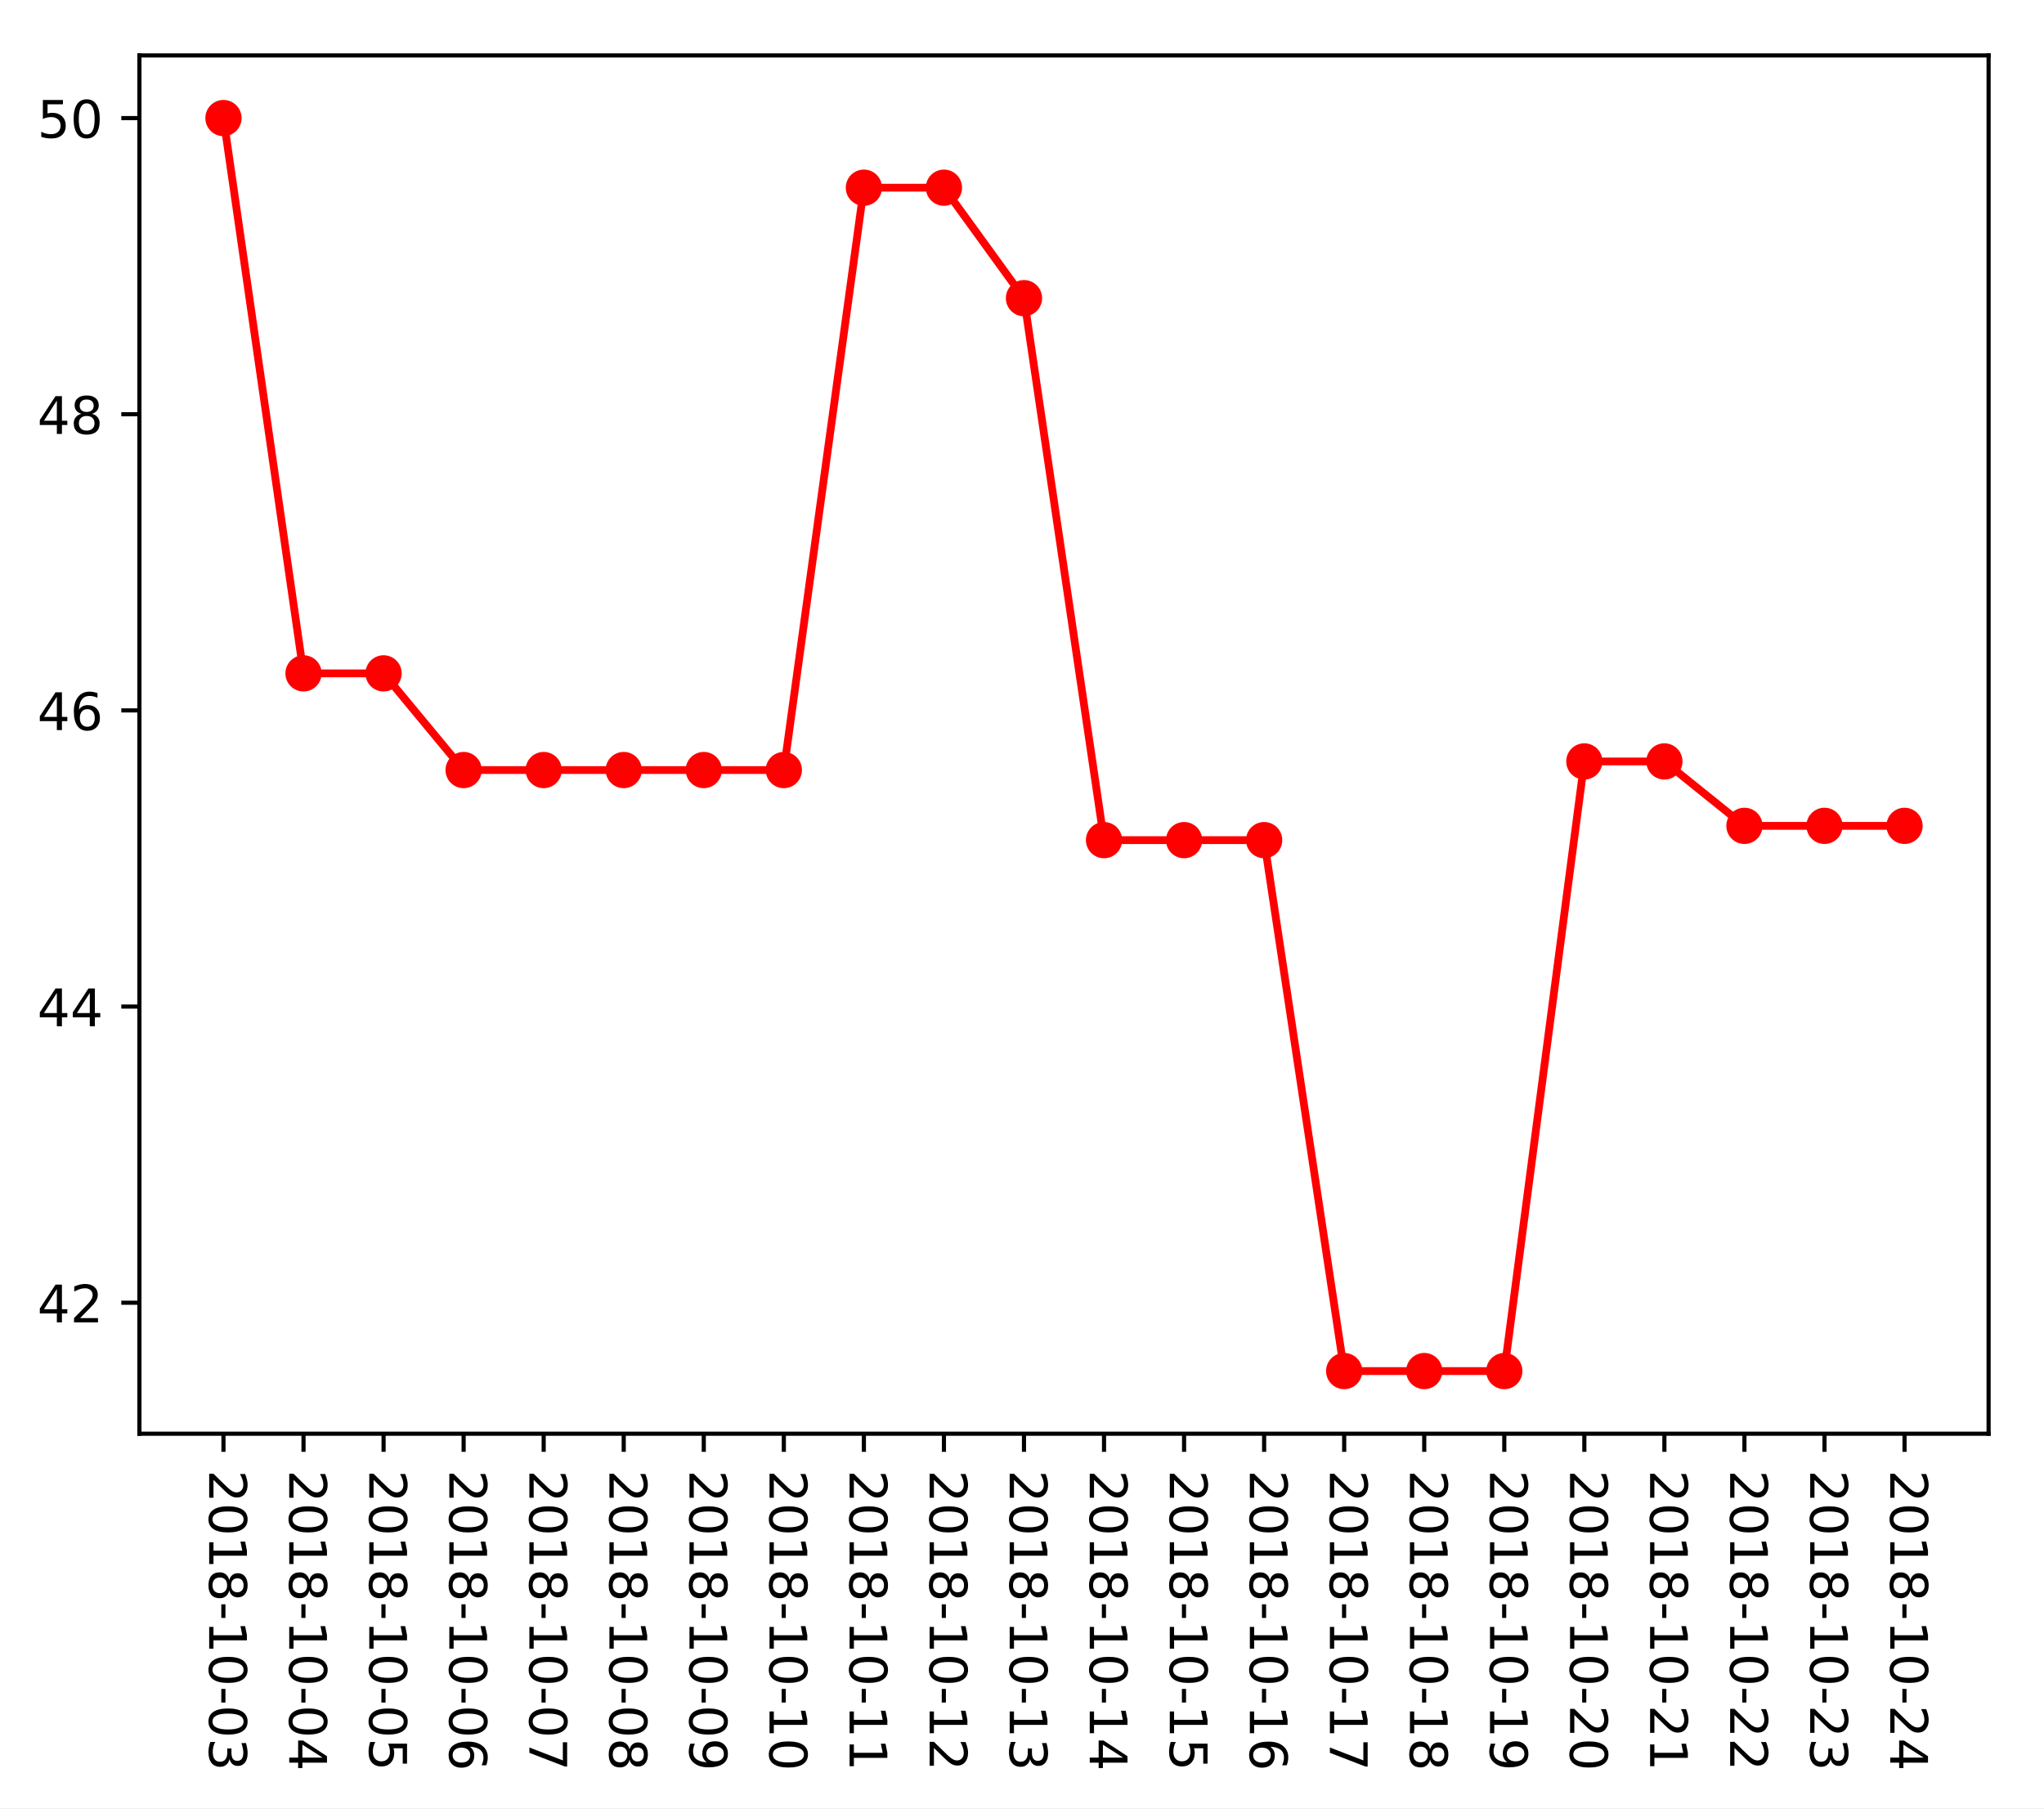
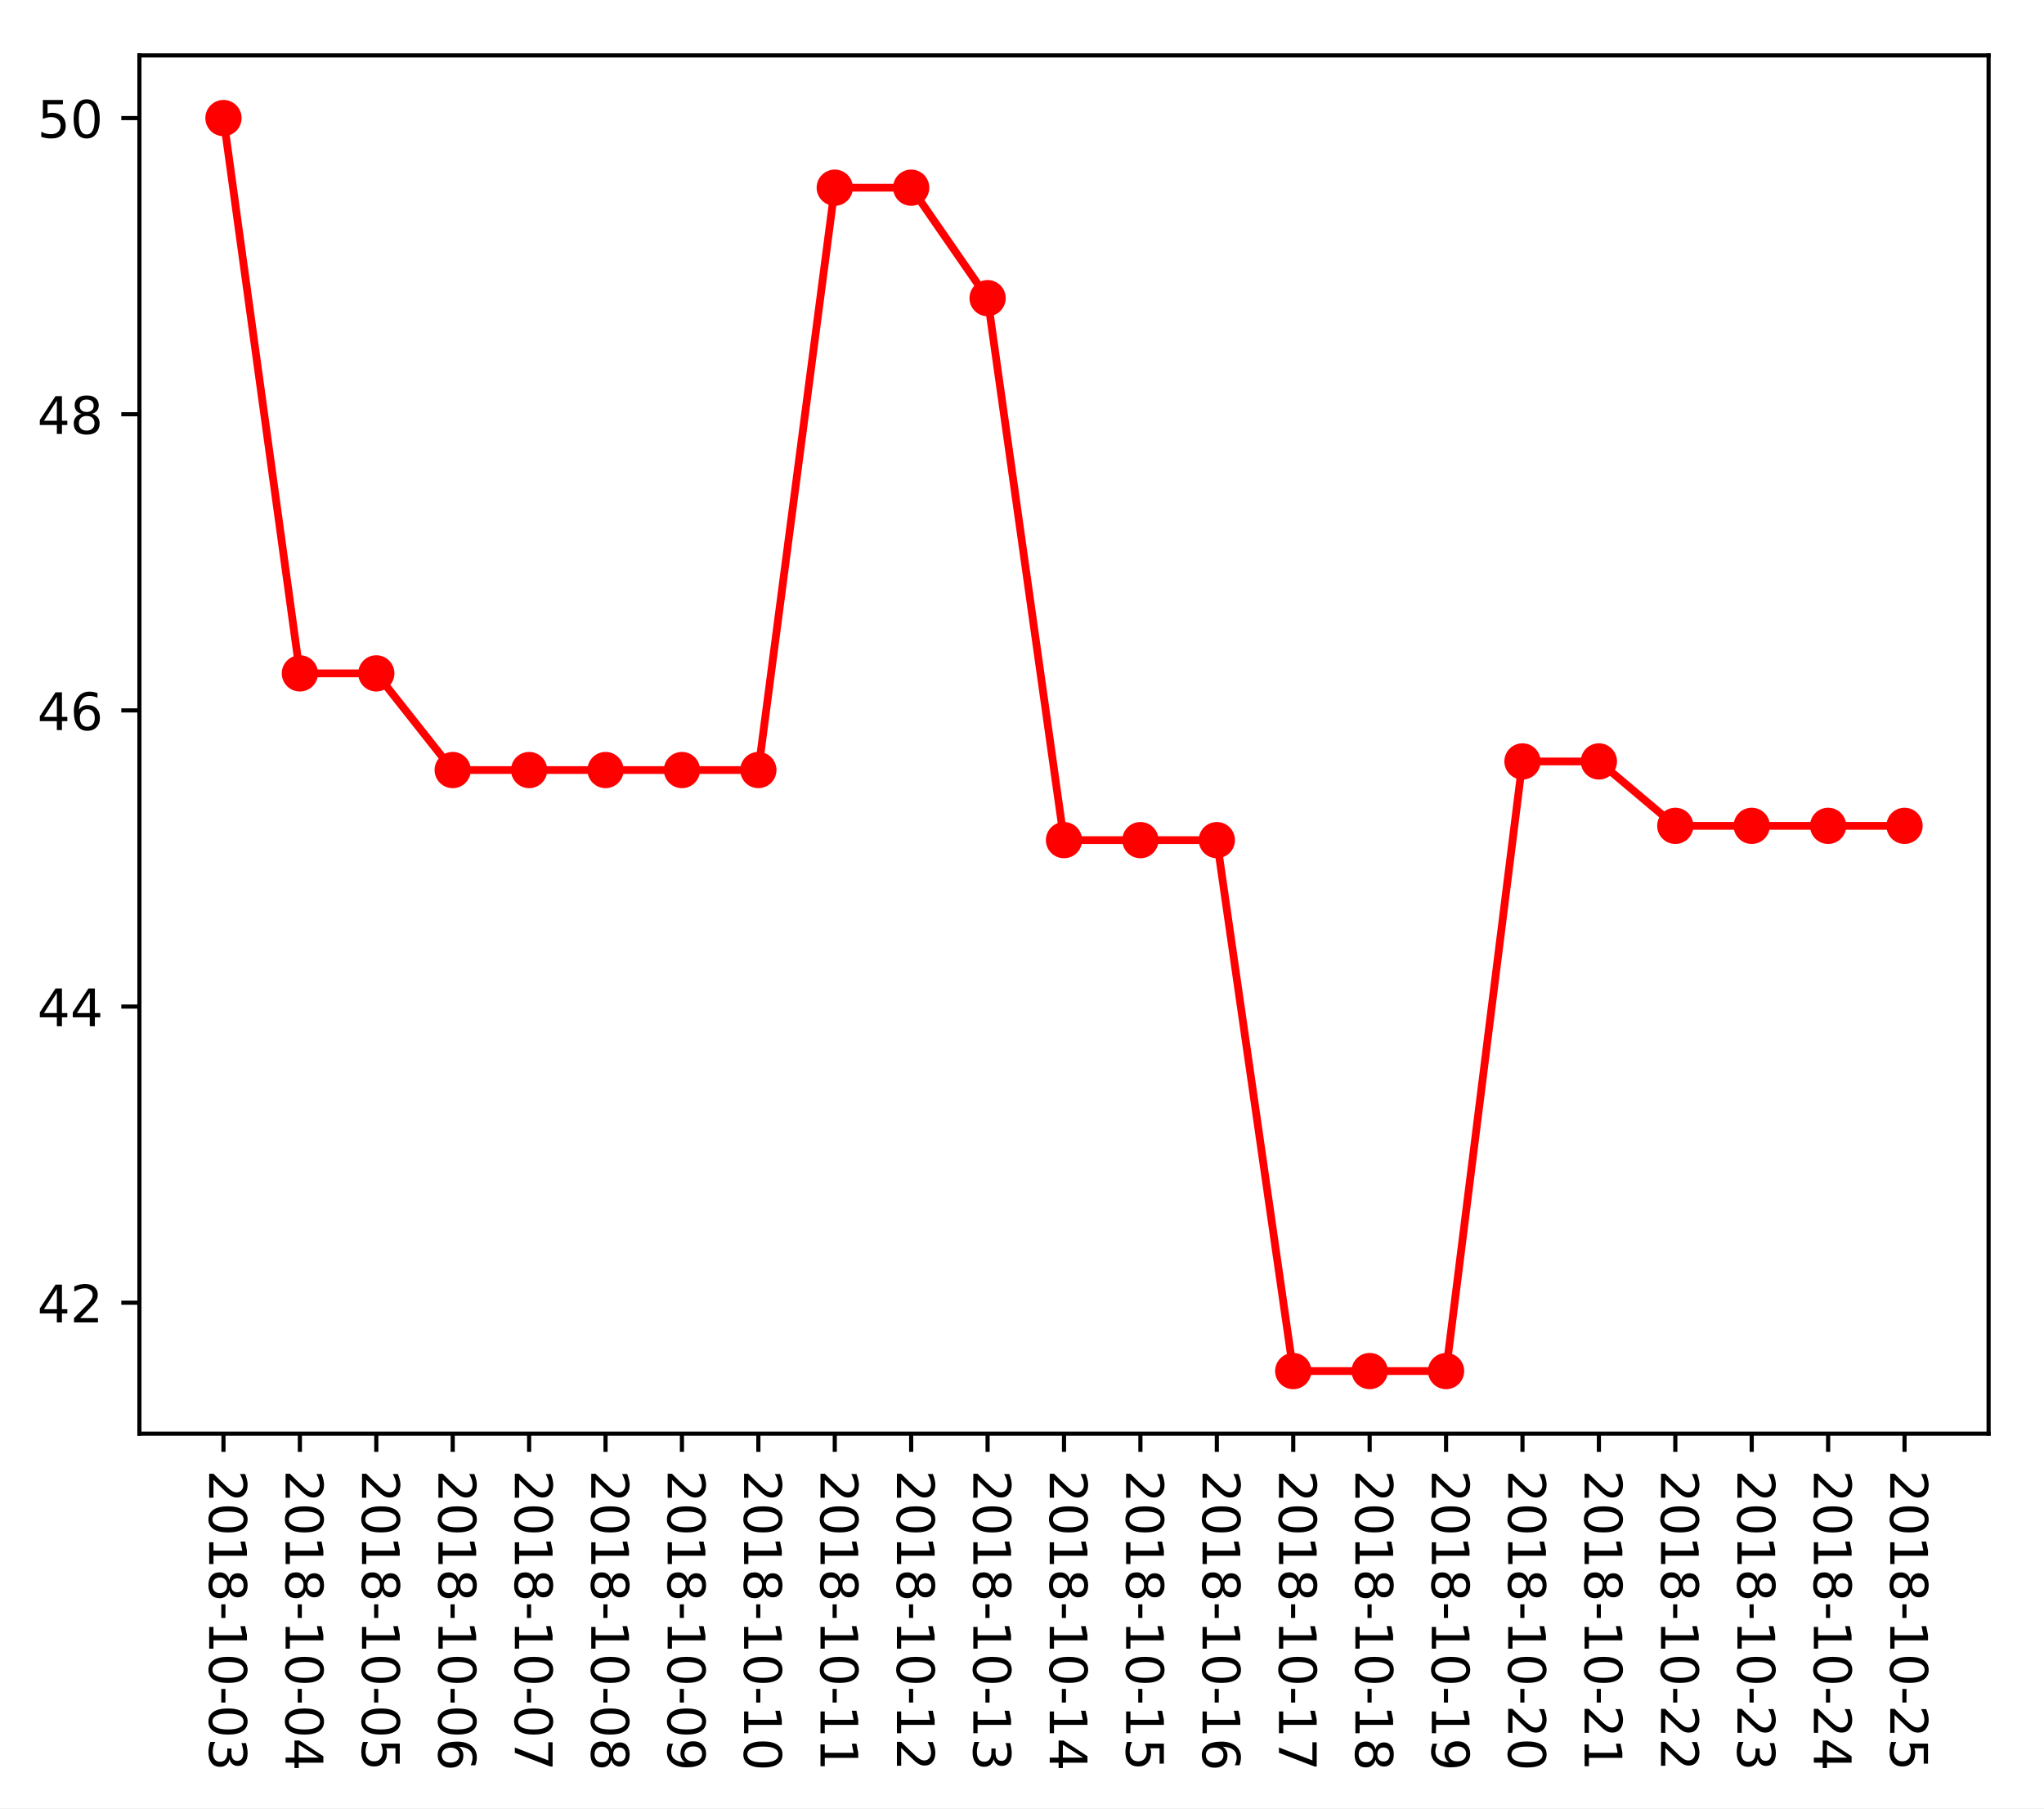
<svg xmlns="http://www.w3.org/2000/svg" xmlns:xlink="http://www.w3.org/1999/xlink" height="349.128pt" version="1.1" viewBox="0 0 394.745 349.128" width="394.745pt">
  <defs>
    <style type="text/css">
*{stroke-linecap:butt;stroke-linejoin:round;}
  </style>
  </defs>
  <g id="figure_1">
    <g id="patch_1">
      <path d="M 0 349.128  L 394.745 349.128  L 394.745 0  L 0 0  z " style="fill:#ffffff;" />
    </g>
    <g id="axes_1">
      <g id="patch_2">
        <path d="M 26.925 276.812  L 384.045 276.812  L 384.045 10.7  L 26.925 10.7  z " style="fill:#ffffff;" />
      </g>
      <g id="matplotlib.axis_1">
        <g id="xtick_1">
          <g id="line2d_1">
            <defs>
-               <path d="M 0 0  L 0 3.5  " id="m666e04eee4" style="stroke:#000000;stroke-width:0.8;" />
-             </defs>
-             <g>
-               <use style="stroke:#000000;stroke-width:0.8;" x="43.158" xlink:href="#m666e04eee4" y="276.812" />
+               <path d="M 0 0  L 0 3.5  " id="m2d7d1132de" style="stroke:#000000;stroke-width:0.8;" />
+             </defs>
+             <g>
+               <use style="stroke:#000000;stroke-width:0.8;" x="43.158" xlink:href="#m2d7d1132de" y="276.812" />
            </g>
          </g>
          <g id="text_1">
            <defs>
              <path d="M 19.188 8.297  L 53.609 8.297  L 53.609 0  L 7.328 0  L 7.328 8.297  Q 12.938 14.109 22.625 23.891  Q 32.328 33.688 34.812 36.531  Q 39.547 41.844 41.422 45.531  Q 43.312 49.219 43.312 52.781  Q 43.312 58.594 39.234 62.25  Q 35.156 65.922 28.609 65.922  Q 23.969 65.922 18.812 64.312  Q 13.672 62.703 7.812 59.422  L 7.812 69.391  Q 13.766 71.781 18.938 73  Q 24.125 74.219 28.422 74.219  Q 39.75 74.219 46.484 68.547  Q 53.219 62.891 53.219 53.422  Q 53.219 48.922 51.531 44.891  Q 49.859 40.875 45.406 35.406  Q 44.188 33.984 37.641 27.219  Q 31.109 20.453 19.188 8.297  z " id="DejaVuSans-50" />
              <path d="M 31.781 66.406  Q 24.172 66.406 20.328 58.906  Q 16.5 51.422 16.5 36.375  Q 16.5 21.391 20.328 13.891  Q 24.172 6.391 31.781 6.391  Q 39.453 6.391 43.281 13.891  Q 47.125 21.391 47.125 36.375  Q 47.125 51.422 43.281 58.906  Q 39.453 66.406 31.781 66.406  z M 31.781 74.219  Q 44.047 74.219 50.516 64.516  Q 56.984 54.828 56.984 36.375  Q 56.984 17.969 50.516 8.266  Q 44.047 -1.422 31.781 -1.422  Q 19.531 -1.422 13.062 8.266  Q 6.594 17.969 6.594 36.375  Q 6.594 54.828 13.062 64.516  Q 19.531 74.219 31.781 74.219  z " id="DejaVuSans-48" />
              <path d="M 12.406 8.297  L 28.516 8.297  L 28.516 63.922  L 10.984 60.406  L 10.984 69.391  L 28.422 72.906  L 38.281 72.906  L 38.281 8.297  L 54.391 8.297  L 54.391 0  L 12.406 0  z " id="DejaVuSans-49" />
              <path d="M 31.781 34.625  Q 24.75 34.625 20.719 30.859  Q 16.703 27.094 16.703 20.516  Q 16.703 13.922 20.719 10.156  Q 24.75 6.391 31.781 6.391  Q 38.812 6.391 42.859 10.172  Q 46.922 13.969 46.922 20.516  Q 46.922 27.094 42.891 30.859  Q 38.875 34.625 31.781 34.625  z M 21.922 38.812  Q 15.578 40.375 12.031 44.719  Q 8.5 49.078 8.5 55.328  Q 8.5 64.062 14.719 69.141  Q 20.953 74.219 31.781 74.219  Q 42.672 74.219 48.875 69.141  Q 55.078 64.062 55.078 55.328  Q 55.078 49.078 51.531 44.719  Q 48 40.375 41.703 38.812  Q 48.828 37.156 52.797 32.312  Q 56.781 27.484 56.781 20.516  Q 56.781 9.906 50.312 4.234  Q 43.844 -1.422 31.781 -1.422  Q 19.734 -1.422 13.25 4.234  Q 6.781 9.906 6.781 20.516  Q 6.781 27.484 10.781 32.312  Q 14.797 37.156 21.922 38.812  z M 18.312 54.391  Q 18.312 48.734 21.844 45.562  Q 25.391 42.391 31.781 42.391  Q 38.141 42.391 41.719 45.562  Q 45.312 48.734 45.312 54.391  Q 45.312 60.062 41.719 63.234  Q 38.141 66.406 31.781 66.406  Q 25.391 66.406 21.844 63.234  Q 18.312 60.062 18.312 54.391  z " id="DejaVuSans-56" />
              <path d="M 4.891 31.391  L 31.203 31.391  L 31.203 23.391  L 4.891 23.391  z " id="DejaVuSans-45" />
              <path d="M 40.578 39.312  Q 47.656 37.797 51.625 33  Q 55.609 28.219 55.609 21.188  Q 55.609 10.406 48.188 4.484  Q 40.766 -1.422 27.094 -1.422  Q 22.516 -1.422 17.656 -0.516  Q 12.797 0.391 7.625 2.203  L 7.625 11.719  Q 11.719 9.328 16.594 8.109  Q 21.484 6.891 26.812 6.891  Q 36.078 6.891 40.938 10.547  Q 45.797 14.203 45.797 21.188  Q 45.797 27.641 41.281 31.266  Q 36.766 34.906 28.719 34.906  L 20.219 34.906  L 20.219 43.016  L 29.109 43.016  Q 36.375 43.016 40.234 45.922  Q 44.094 48.828 44.094 54.297  Q 44.094 59.906 40.109 62.906  Q 36.141 65.922 28.719 65.922  Q 24.656 65.922 20.016 65.031  Q 15.375 64.156 9.812 62.312  L 9.812 71.094  Q 15.438 72.656 20.344 73.438  Q 25.25 74.219 29.594 74.219  Q 40.828 74.219 47.359 69.109  Q 53.906 64.016 53.906 55.328  Q 53.906 49.266 50.438 45.094  Q 46.969 40.922 40.578 39.312  z " id="DejaVuSans-51" />
            </defs>
            <g transform="translate(40.39835 283.812)rotate(-270)scale(0.1 -0.1)">
              <use xlink:href="#DejaVuSans-50" />
              <use x="63.623" xlink:href="#DejaVuSans-48" />
              <use x="127.246" xlink:href="#DejaVuSans-49" />
              <use x="190.869" xlink:href="#DejaVuSans-56" />
              <use x="254.492" xlink:href="#DejaVuSans-45" />
              <use x="290.576" xlink:href="#DejaVuSans-49" />
              <use x="354.199" xlink:href="#DejaVuSans-48" />
              <use x="417.822" xlink:href="#DejaVuSans-45" />
              <use x="453.906" xlink:href="#DejaVuSans-48" />
              <use x="517.529" xlink:href="#DejaVuSans-51" />
            </g>
          </g>
        </g>
        <g id="xtick_2">
          <g id="line2d_2">
            <g>
-               <use style="stroke:#000000;stroke-width:0.8;" x="58.617" xlink:href="#m666e04eee4" y="276.812" />
+               <use style="stroke:#000000;stroke-width:0.8;" x="57.915" xlink:href="#m2d7d1132de" y="276.812" />
            </g>
          </g>
          <g id="text_2">
            <defs>
              <path d="M 37.797 64.312  L 12.891 25.391  L 37.797 25.391  z M 35.203 72.906  L 47.609 72.906  L 47.609 25.391  L 58.016 25.391  L 58.016 17.188  L 47.609 17.188  L 47.609 0  L 37.797 0  L 37.797 17.188  L 4.891 17.188  L 4.891 26.703  z " id="DejaVuSans-52" />
            </defs>
-             <g transform="translate(55.85809 283.812)rotate(-270)scale(0.1 -0.1)">
+             <g transform="translate(55.15538 283.812)rotate(-270)scale(0.1 -0.1)">
              <use xlink:href="#DejaVuSans-50" />
              <use x="63.623" xlink:href="#DejaVuSans-48" />
              <use x="127.246" xlink:href="#DejaVuSans-49" />
              <use x="190.869" xlink:href="#DejaVuSans-56" />
              <use x="254.492" xlink:href="#DejaVuSans-45" />
              <use x="290.576" xlink:href="#DejaVuSans-49" />
              <use x="354.199" xlink:href="#DejaVuSans-48" />
              <use x="417.822" xlink:href="#DejaVuSans-45" />
              <use x="453.906" xlink:href="#DejaVuSans-48" />
              <use x="517.529" xlink:href="#DejaVuSans-52" />
            </g>
          </g>
        </g>
        <g id="xtick_3">
          <g id="line2d_3">
            <g>
-               <use style="stroke:#000000;stroke-width:0.8;" x="74.077" xlink:href="#m666e04eee4" y="276.812" />
+               <use style="stroke:#000000;stroke-width:0.8;" x="72.672" xlink:href="#m2d7d1132de" y="276.812" />
            </g>
          </g>
          <g id="text_3">
            <defs>
              <path d="M 10.797 72.906  L 49.516 72.906  L 49.516 64.594  L 19.828 64.594  L 19.828 46.734  Q 21.969 47.469 24.109 47.828  Q 26.266 48.188 28.422 48.188  Q 40.625 48.188 47.75 41.5  Q 54.891 34.812 54.891 23.391  Q 54.891 11.625 47.562 5.094  Q 40.234 -1.422 26.906 -1.422  Q 22.312 -1.422 17.547 -0.641  Q 12.797 0.141 7.719 1.703  L 7.719 11.625  Q 12.109 9.234 16.797 8.062  Q 21.484 6.891 26.703 6.891  Q 35.156 6.891 40.078 11.328  Q 45.016 15.766 45.016 23.391  Q 45.016 31 40.078 35.438  Q 35.156 39.891 26.703 39.891  Q 22.75 39.891 18.812 39.016  Q 14.891 38.141 10.797 36.281  z " id="DejaVuSans-53" />
            </defs>
-             <g transform="translate(71.31783 283.812)rotate(-270)scale(0.1 -0.1)">
+             <g transform="translate(69.9124 283.812)rotate(-270)scale(0.1 -0.1)">
              <use xlink:href="#DejaVuSans-50" />
              <use x="63.623" xlink:href="#DejaVuSans-48" />
              <use x="127.246" xlink:href="#DejaVuSans-49" />
              <use x="190.869" xlink:href="#DejaVuSans-56" />
              <use x="254.492" xlink:href="#DejaVuSans-45" />
              <use x="290.576" xlink:href="#DejaVuSans-49" />
              <use x="354.199" xlink:href="#DejaVuSans-48" />
              <use x="417.822" xlink:href="#DejaVuSans-45" />
              <use x="453.906" xlink:href="#DejaVuSans-48" />
              <use x="517.529" xlink:href="#DejaVuSans-53" />
            </g>
          </g>
        </g>
        <g id="xtick_4">
          <g id="line2d_4">
            <g>
-               <use style="stroke:#000000;stroke-width:0.8;" x="89.537" xlink:href="#m666e04eee4" y="276.812" />
+               <use style="stroke:#000000;stroke-width:0.8;" x="87.429" xlink:href="#m2d7d1132de" y="276.812" />
            </g>
          </g>
          <g id="text_4">
            <defs>
              <path d="M 33.016 40.375  Q 26.375 40.375 22.484 35.828  Q 18.609 31.297 18.609 23.391  Q 18.609 15.531 22.484 10.953  Q 26.375 6.391 33.016 6.391  Q 39.656 6.391 43.531 10.953  Q 47.406 15.531 47.406 23.391  Q 47.406 31.297 43.531 35.828  Q 39.656 40.375 33.016 40.375  z M 52.594 71.297  L 52.594 62.312  Q 48.875 64.062 45.094 64.984  Q 41.312 65.922 37.594 65.922  Q 27.828 65.922 22.672 59.328  Q 17.531 52.734 16.797 39.406  Q 19.672 43.656 24.016 45.922  Q 28.375 48.188 33.594 48.188  Q 44.578 48.188 50.953 41.516  Q 57.328 34.859 57.328 23.391  Q 57.328 12.156 50.688 5.359  Q 44.047 -1.422 33.016 -1.422  Q 20.359 -1.422 13.672 8.266  Q 6.984 17.969 6.984 36.375  Q 6.984 53.656 15.188 63.938  Q 23.391 74.219 37.203 74.219  Q 40.922 74.219 44.703 73.484  Q 48.484 72.75 52.594 71.297  z " id="DejaVuSans-54" />
            </defs>
-             <g transform="translate(86.77757 283.812)rotate(-270)scale(0.1 -0.1)">
+             <g transform="translate(84.66943 283.812)rotate(-270)scale(0.1 -0.1)">
              <use xlink:href="#DejaVuSans-50" />
              <use x="63.623" xlink:href="#DejaVuSans-48" />
              <use x="127.246" xlink:href="#DejaVuSans-49" />
              <use x="190.869" xlink:href="#DejaVuSans-56" />
              <use x="254.492" xlink:href="#DejaVuSans-45" />
              <use x="290.576" xlink:href="#DejaVuSans-49" />
              <use x="354.199" xlink:href="#DejaVuSans-48" />
              <use x="417.822" xlink:href="#DejaVuSans-45" />
              <use x="453.906" xlink:href="#DejaVuSans-48" />
              <use x="517.529" xlink:href="#DejaVuSans-54" />
            </g>
          </g>
        </g>
        <g id="xtick_5">
          <g id="line2d_5">
            <g>
-               <use style="stroke:#000000;stroke-width:0.8;" x="104.997" xlink:href="#m666e04eee4" y="276.812" />
+               <use style="stroke:#000000;stroke-width:0.8;" x="102.186" xlink:href="#m2d7d1132de" y="276.812" />
            </g>
          </g>
          <g id="text_5">
            <defs>
              <path d="M 8.203 72.906  L 55.078 72.906  L 55.078 68.703  L 28.609 0  L 18.312 0  L 43.219 64.594  L 8.203 64.594  z " id="DejaVuSans-55" />
            </defs>
-             <g transform="translate(102.2373 283.812)rotate(-270)scale(0.1 -0.1)">
+             <g transform="translate(99.42645 283.812)rotate(-270)scale(0.1 -0.1)">
              <use xlink:href="#DejaVuSans-50" />
              <use x="63.623" xlink:href="#DejaVuSans-48" />
              <use x="127.246" xlink:href="#DejaVuSans-49" />
              <use x="190.869" xlink:href="#DejaVuSans-56" />
              <use x="254.492" xlink:href="#DejaVuSans-45" />
              <use x="290.576" xlink:href="#DejaVuSans-49" />
              <use x="354.199" xlink:href="#DejaVuSans-48" />
              <use x="417.822" xlink:href="#DejaVuSans-45" />
              <use x="453.906" xlink:href="#DejaVuSans-48" />
              <use x="517.529" xlink:href="#DejaVuSans-55" />
            </g>
          </g>
        </g>
        <g id="xtick_6">
          <g id="line2d_6">
            <g>
-               <use style="stroke:#000000;stroke-width:0.8;" x="120.456" xlink:href="#m666e04eee4" y="276.812" />
+               <use style="stroke:#000000;stroke-width:0.8;" x="116.943" xlink:href="#m2d7d1132de" y="276.812" />
            </g>
          </g>
          <g id="text_6">
-             <g transform="translate(117.6971 283.812)rotate(-270)scale(0.1 -0.1)">
+             <g transform="translate(114.1835 283.812)rotate(-270)scale(0.1 -0.1)">
              <use xlink:href="#DejaVuSans-50" />
              <use x="63.623" xlink:href="#DejaVuSans-48" />
              <use x="127.246" xlink:href="#DejaVuSans-49" />
              <use x="190.869" xlink:href="#DejaVuSans-56" />
              <use x="254.492" xlink:href="#DejaVuSans-45" />
              <use x="290.576" xlink:href="#DejaVuSans-49" />
              <use x="354.199" xlink:href="#DejaVuSans-48" />
              <use x="417.822" xlink:href="#DejaVuSans-45" />
              <use x="453.906" xlink:href="#DejaVuSans-48" />
              <use x="517.529" xlink:href="#DejaVuSans-56" />
            </g>
          </g>
        </g>
        <g id="xtick_7">
          <g id="line2d_7">
            <g>
-               <use style="stroke:#000000;stroke-width:0.8;" x="135.916" xlink:href="#m666e04eee4" y="276.812" />
+               <use style="stroke:#000000;stroke-width:0.8;" x="131.7" xlink:href="#m2d7d1132de" y="276.812" />
            </g>
          </g>
          <g id="text_7">
            <defs>
              <path d="M 10.984 1.516  L 10.984 10.5  Q 14.703 8.734 18.5 7.812  Q 22.312 6.891 25.984 6.891  Q 35.75 6.891 40.891 13.453  Q 46.047 20.016 46.781 33.406  Q 43.953 29.203 39.594 26.953  Q 35.25 24.703 29.984 24.703  Q 19.047 24.703 12.672 31.312  Q 6.297 37.938 6.297 49.422  Q 6.297 60.641 12.938 67.422  Q 19.578 74.219 30.609 74.219  Q 43.266 74.219 49.922 64.516  Q 56.594 54.828 56.594 36.375  Q 56.594 19.141 48.406 8.859  Q 40.234 -1.422 26.422 -1.422  Q 22.703 -1.422 18.891 -0.688  Q 15.094 0.047 10.984 1.516  z M 30.609 32.422  Q 37.25 32.422 41.125 36.953  Q 45.016 41.5 45.016 49.422  Q 45.016 57.281 41.125 61.844  Q 37.25 66.406 30.609 66.406  Q 23.969 66.406 20.094 61.844  Q 16.219 57.281 16.219 49.422  Q 16.219 41.5 20.094 36.953  Q 23.969 32.422 30.609 32.422  z " id="DejaVuSans-57" />
            </defs>
-             <g transform="translate(133.1568 283.812)rotate(-270)scale(0.1 -0.1)">
+             <g transform="translate(128.9405 283.812)rotate(-270)scale(0.1 -0.1)">
              <use xlink:href="#DejaVuSans-50" />
              <use x="63.623" xlink:href="#DejaVuSans-48" />
              <use x="127.246" xlink:href="#DejaVuSans-49" />
              <use x="190.869" xlink:href="#DejaVuSans-56" />
              <use x="254.492" xlink:href="#DejaVuSans-45" />
              <use x="290.576" xlink:href="#DejaVuSans-49" />
              <use x="354.199" xlink:href="#DejaVuSans-48" />
              <use x="417.822" xlink:href="#DejaVuSans-45" />
              <use x="453.906" xlink:href="#DejaVuSans-48" />
              <use x="517.529" xlink:href="#DejaVuSans-57" />
            </g>
          </g>
        </g>
        <g id="xtick_8">
          <g id="line2d_8">
            <g>
-               <use style="stroke:#000000;stroke-width:0.8;" x="151.376" xlink:href="#m666e04eee4" y="276.812" />
+               <use style="stroke:#000000;stroke-width:0.8;" x="146.457" xlink:href="#m2d7d1132de" y="276.812" />
            </g>
          </g>
          <g id="text_8">
-             <g transform="translate(148.6165 283.812)rotate(-270)scale(0.1 -0.1)">
+             <g transform="translate(143.6975 283.812)rotate(-270)scale(0.1 -0.1)">
              <use xlink:href="#DejaVuSans-50" />
              <use x="63.623" xlink:href="#DejaVuSans-48" />
              <use x="127.246" xlink:href="#DejaVuSans-49" />
              <use x="190.869" xlink:href="#DejaVuSans-56" />
              <use x="254.492" xlink:href="#DejaVuSans-45" />
              <use x="290.576" xlink:href="#DejaVuSans-49" />
              <use x="354.199" xlink:href="#DejaVuSans-48" />
              <use x="417.822" xlink:href="#DejaVuSans-45" />
              <use x="453.906" xlink:href="#DejaVuSans-49" />
              <use x="517.529" xlink:href="#DejaVuSans-48" />
            </g>
          </g>
        </g>
        <g id="xtick_9">
          <g id="line2d_9">
            <g>
-               <use style="stroke:#000000;stroke-width:0.8;" x="166.836" xlink:href="#m666e04eee4" y="276.812" />
+               <use style="stroke:#000000;stroke-width:0.8;" x="161.214" xlink:href="#m2d7d1132de" y="276.812" />
            </g>
          </g>
          <g id="text_9">
-             <g transform="translate(164.0763 283.812)rotate(-270)scale(0.1 -0.1)">
+             <g transform="translate(158.4546 283.812)rotate(-270)scale(0.1 -0.1)">
              <use xlink:href="#DejaVuSans-50" />
              <use x="63.623" xlink:href="#DejaVuSans-48" />
              <use x="127.246" xlink:href="#DejaVuSans-49" />
              <use x="190.869" xlink:href="#DejaVuSans-56" />
              <use x="254.492" xlink:href="#DejaVuSans-45" />
              <use x="290.576" xlink:href="#DejaVuSans-49" />
              <use x="354.199" xlink:href="#DejaVuSans-48" />
              <use x="417.822" xlink:href="#DejaVuSans-45" />
              <use x="453.906" xlink:href="#DejaVuSans-49" />
              <use x="517.529" xlink:href="#DejaVuSans-49" />
            </g>
          </g>
        </g>
        <g id="xtick_10">
          <g id="line2d_10">
            <g>
-               <use style="stroke:#000000;stroke-width:0.8;" x="182.295" xlink:href="#m666e04eee4" y="276.812" />
+               <use style="stroke:#000000;stroke-width:0.8;" x="175.971" xlink:href="#m2d7d1132de" y="276.812" />
            </g>
          </g>
          <g id="text_10">
-             <g transform="translate(179.536 283.812)rotate(-270)scale(0.1 -0.1)">
+             <g transform="translate(173.2116 283.812)rotate(-270)scale(0.1 -0.1)">
              <use xlink:href="#DejaVuSans-50" />
              <use x="63.623" xlink:href="#DejaVuSans-48" />
              <use x="127.246" xlink:href="#DejaVuSans-49" />
              <use x="190.869" xlink:href="#DejaVuSans-56" />
              <use x="254.492" xlink:href="#DejaVuSans-45" />
              <use x="290.576" xlink:href="#DejaVuSans-49" />
              <use x="354.199" xlink:href="#DejaVuSans-48" />
              <use x="417.822" xlink:href="#DejaVuSans-45" />
              <use x="453.906" xlink:href="#DejaVuSans-49" />
              <use x="517.529" xlink:href="#DejaVuSans-50" />
            </g>
          </g>
        </g>
        <g id="xtick_11">
          <g id="line2d_11">
            <g>
-               <use style="stroke:#000000;stroke-width:0.8;" x="197.755" xlink:href="#m666e04eee4" y="276.812" />
+               <use style="stroke:#000000;stroke-width:0.8;" x="190.728" xlink:href="#m2d7d1132de" y="276.812" />
            </g>
          </g>
          <g id="text_11">
-             <g transform="translate(194.9958 283.812)rotate(-270)scale(0.1 -0.1)">
+             <g transform="translate(187.9686 283.812)rotate(-270)scale(0.1 -0.1)">
              <use xlink:href="#DejaVuSans-50" />
              <use x="63.623" xlink:href="#DejaVuSans-48" />
              <use x="127.246" xlink:href="#DejaVuSans-49" />
              <use x="190.869" xlink:href="#DejaVuSans-56" />
              <use x="254.492" xlink:href="#DejaVuSans-45" />
              <use x="290.576" xlink:href="#DejaVuSans-49" />
              <use x="354.199" xlink:href="#DejaVuSans-48" />
              <use x="417.822" xlink:href="#DejaVuSans-45" />
              <use x="453.906" xlink:href="#DejaVuSans-49" />
              <use x="517.529" xlink:href="#DejaVuSans-51" />
            </g>
          </g>
        </g>
        <g id="xtick_12">
          <g id="line2d_12">
            <g>
-               <use style="stroke:#000000;stroke-width:0.8;" x="213.215" xlink:href="#m666e04eee4" y="276.812" />
+               <use style="stroke:#000000;stroke-width:0.8;" x="205.485" xlink:href="#m2d7d1132de" y="276.812" />
            </g>
          </g>
          <g id="text_12">
-             <g transform="translate(210.4555 283.812)rotate(-270)scale(0.1 -0.1)">
+             <g transform="translate(202.7256 283.812)rotate(-270)scale(0.1 -0.1)">
              <use xlink:href="#DejaVuSans-50" />
              <use x="63.623" xlink:href="#DejaVuSans-48" />
              <use x="127.246" xlink:href="#DejaVuSans-49" />
              <use x="190.869" xlink:href="#DejaVuSans-56" />
              <use x="254.492" xlink:href="#DejaVuSans-45" />
              <use x="290.576" xlink:href="#DejaVuSans-49" />
              <use x="354.199" xlink:href="#DejaVuSans-48" />
              <use x="417.822" xlink:href="#DejaVuSans-45" />
              <use x="453.906" xlink:href="#DejaVuSans-49" />
              <use x="517.529" xlink:href="#DejaVuSans-52" />
            </g>
          </g>
        </g>
        <g id="xtick_13">
          <g id="line2d_13">
            <g>
-               <use style="stroke:#000000;stroke-width:0.8;" x="228.675" xlink:href="#m666e04eee4" y="276.812" />
+               <use style="stroke:#000000;stroke-width:0.8;" x="220.242" xlink:href="#m2d7d1132de" y="276.812" />
            </g>
          </g>
          <g id="text_13">
-             <g transform="translate(225.9152 283.812)rotate(-270)scale(0.1 -0.1)">
+             <g transform="translate(217.4827 283.812)rotate(-270)scale(0.1 -0.1)">
              <use xlink:href="#DejaVuSans-50" />
              <use x="63.623" xlink:href="#DejaVuSans-48" />
              <use x="127.246" xlink:href="#DejaVuSans-49" />
              <use x="190.869" xlink:href="#DejaVuSans-56" />
              <use x="254.492" xlink:href="#DejaVuSans-45" />
              <use x="290.576" xlink:href="#DejaVuSans-49" />
              <use x="354.199" xlink:href="#DejaVuSans-48" />
              <use x="417.822" xlink:href="#DejaVuSans-45" />
              <use x="453.906" xlink:href="#DejaVuSans-49" />
              <use x="517.529" xlink:href="#DejaVuSans-53" />
            </g>
          </g>
        </g>
        <g id="xtick_14">
          <g id="line2d_14">
            <g>
-               <use style="stroke:#000000;stroke-width:0.8;" x="244.134" xlink:href="#m666e04eee4" y="276.812" />
+               <use style="stroke:#000000;stroke-width:0.8;" x="234.999" xlink:href="#m2d7d1132de" y="276.812" />
            </g>
          </g>
          <g id="text_14">
-             <g transform="translate(241.375 283.812)rotate(-270)scale(0.1 -0.1)">
+             <g transform="translate(232.2397 283.812)rotate(-270)scale(0.1 -0.1)">
              <use xlink:href="#DejaVuSans-50" />
              <use x="63.623" xlink:href="#DejaVuSans-48" />
              <use x="127.246" xlink:href="#DejaVuSans-49" />
              <use x="190.869" xlink:href="#DejaVuSans-56" />
              <use x="254.492" xlink:href="#DejaVuSans-45" />
              <use x="290.576" xlink:href="#DejaVuSans-49" />
              <use x="354.199" xlink:href="#DejaVuSans-48" />
              <use x="417.822" xlink:href="#DejaVuSans-45" />
              <use x="453.906" xlink:href="#DejaVuSans-49" />
              <use x="517.529" xlink:href="#DejaVuSans-54" />
            </g>
          </g>
        </g>
        <g id="xtick_15">
          <g id="line2d_15">
            <g>
-               <use style="stroke:#000000;stroke-width:0.8;" x="259.594" xlink:href="#m666e04eee4" y="276.812" />
+               <use style="stroke:#000000;stroke-width:0.8;" x="249.756" xlink:href="#m2d7d1132de" y="276.812" />
            </g>
          </g>
          <g id="text_15">
-             <g transform="translate(256.8347 283.812)rotate(-270)scale(0.1 -0.1)">
+             <g transform="translate(246.9967 283.812)rotate(-270)scale(0.1 -0.1)">
              <use xlink:href="#DejaVuSans-50" />
              <use x="63.623" xlink:href="#DejaVuSans-48" />
              <use x="127.246" xlink:href="#DejaVuSans-49" />
              <use x="190.869" xlink:href="#DejaVuSans-56" />
              <use x="254.492" xlink:href="#DejaVuSans-45" />
              <use x="290.576" xlink:href="#DejaVuSans-49" />
              <use x="354.199" xlink:href="#DejaVuSans-48" />
              <use x="417.822" xlink:href="#DejaVuSans-45" />
              <use x="453.906" xlink:href="#DejaVuSans-49" />
              <use x="517.529" xlink:href="#DejaVuSans-55" />
            </g>
          </g>
        </g>
        <g id="xtick_16">
          <g id="line2d_16">
            <g>
-               <use style="stroke:#000000;stroke-width:0.8;" x="275.054" xlink:href="#m666e04eee4" y="276.812" />
+               <use style="stroke:#000000;stroke-width:0.8;" x="264.513" xlink:href="#m2d7d1132de" y="276.812" />
            </g>
          </g>
          <g id="text_16">
-             <g transform="translate(272.2945 283.812)rotate(-270)scale(0.1 -0.1)">
+             <g transform="translate(261.7537 283.812)rotate(-270)scale(0.1 -0.1)">
              <use xlink:href="#DejaVuSans-50" />
              <use x="63.623" xlink:href="#DejaVuSans-48" />
              <use x="127.246" xlink:href="#DejaVuSans-49" />
              <use x="190.869" xlink:href="#DejaVuSans-56" />
              <use x="254.492" xlink:href="#DejaVuSans-45" />
              <use x="290.576" xlink:href="#DejaVuSans-49" />
              <use x="354.199" xlink:href="#DejaVuSans-48" />
              <use x="417.822" xlink:href="#DejaVuSans-45" />
              <use x="453.906" xlink:href="#DejaVuSans-49" />
              <use x="517.529" xlink:href="#DejaVuSans-56" />
            </g>
          </g>
        </g>
        <g id="xtick_17">
          <g id="line2d_17">
            <g>
-               <use style="stroke:#000000;stroke-width:0.8;" x="290.514" xlink:href="#m666e04eee4" y="276.812" />
+               <use style="stroke:#000000;stroke-width:0.8;" x="279.27" xlink:href="#m2d7d1132de" y="276.812" />
            </g>
          </g>
          <g id="text_17">
-             <g transform="translate(287.7542 283.812)rotate(-270)scale(0.1 -0.1)">
+             <g transform="translate(276.5107 283.812)rotate(-270)scale(0.1 -0.1)">
              <use xlink:href="#DejaVuSans-50" />
              <use x="63.623" xlink:href="#DejaVuSans-48" />
              <use x="127.246" xlink:href="#DejaVuSans-49" />
              <use x="190.869" xlink:href="#DejaVuSans-56" />
              <use x="254.492" xlink:href="#DejaVuSans-45" />
              <use x="290.576" xlink:href="#DejaVuSans-49" />
              <use x="354.199" xlink:href="#DejaVuSans-48" />
              <use x="417.822" xlink:href="#DejaVuSans-45" />
              <use x="453.906" xlink:href="#DejaVuSans-49" />
              <use x="517.529" xlink:href="#DejaVuSans-57" />
            </g>
          </g>
        </g>
        <g id="xtick_18">
          <g id="line2d_18">
            <g>
-               <use style="stroke:#000000;stroke-width:0.8;" x="305.973" xlink:href="#m666e04eee4" y="276.812" />
+               <use style="stroke:#000000;stroke-width:0.8;" x="294.027" xlink:href="#m2d7d1132de" y="276.812" />
            </g>
          </g>
          <g id="text_18">
-             <g transform="translate(303.2139 283.812)rotate(-270)scale(0.1 -0.1)">
+             <g transform="translate(291.2678 283.812)rotate(-270)scale(0.1 -0.1)">
              <use xlink:href="#DejaVuSans-50" />
              <use x="63.623" xlink:href="#DejaVuSans-48" />
              <use x="127.246" xlink:href="#DejaVuSans-49" />
              <use x="190.869" xlink:href="#DejaVuSans-56" />
              <use x="254.492" xlink:href="#DejaVuSans-45" />
              <use x="290.576" xlink:href="#DejaVuSans-49" />
              <use x="354.199" xlink:href="#DejaVuSans-48" />
              <use x="417.822" xlink:href="#DejaVuSans-45" />
              <use x="453.906" xlink:href="#DejaVuSans-50" />
              <use x="517.529" xlink:href="#DejaVuSans-48" />
            </g>
          </g>
        </g>
        <g id="xtick_19">
          <g id="line2d_19">
            <g>
-               <use style="stroke:#000000;stroke-width:0.8;" x="321.433" xlink:href="#m666e04eee4" y="276.812" />
+               <use style="stroke:#000000;stroke-width:0.8;" x="308.784" xlink:href="#m2d7d1132de" y="276.812" />
            </g>
          </g>
          <g id="text_19">
-             <g transform="translate(318.6737 283.812)rotate(-270)scale(0.1 -0.1)">
+             <g transform="translate(306.0248 283.812)rotate(-270)scale(0.1 -0.1)">
              <use xlink:href="#DejaVuSans-50" />
              <use x="63.623" xlink:href="#DejaVuSans-48" />
              <use x="127.246" xlink:href="#DejaVuSans-49" />
              <use x="190.869" xlink:href="#DejaVuSans-56" />
              <use x="254.492" xlink:href="#DejaVuSans-45" />
              <use x="290.576" xlink:href="#DejaVuSans-49" />
              <use x="354.199" xlink:href="#DejaVuSans-48" />
              <use x="417.822" xlink:href="#DejaVuSans-45" />
              <use x="453.906" xlink:href="#DejaVuSans-50" />
              <use x="517.529" xlink:href="#DejaVuSans-49" />
            </g>
          </g>
        </g>
        <g id="xtick_20">
          <g id="line2d_20">
            <g>
-               <use style="stroke:#000000;stroke-width:0.8;" x="336.893" xlink:href="#m666e04eee4" y="276.812" />
+               <use style="stroke:#000000;stroke-width:0.8;" x="323.541" xlink:href="#m2d7d1132de" y="276.812" />
            </g>
          </g>
          <g id="text_20">
-             <g transform="translate(334.1334 283.812)rotate(-270)scale(0.1 -0.1)">
+             <g transform="translate(320.7818 283.812)rotate(-270)scale(0.1 -0.1)">
              <use xlink:href="#DejaVuSans-50" />
              <use x="63.623" xlink:href="#DejaVuSans-48" />
              <use x="127.246" xlink:href="#DejaVuSans-49" />
              <use x="190.869" xlink:href="#DejaVuSans-56" />
              <use x="254.492" xlink:href="#DejaVuSans-45" />
              <use x="290.576" xlink:href="#DejaVuSans-49" />
              <use x="354.199" xlink:href="#DejaVuSans-48" />
              <use x="417.822" xlink:href="#DejaVuSans-45" />
              <use x="453.906" xlink:href="#DejaVuSans-50" />
              <use x="517.529" xlink:href="#DejaVuSans-50" />
            </g>
          </g>
        </g>
        <g id="xtick_21">
          <g id="line2d_21">
            <g>
-               <use style="stroke:#000000;stroke-width:0.8;" x="352.353" xlink:href="#m666e04eee4" y="276.812" />
+               <use style="stroke:#000000;stroke-width:0.8;" x="338.298" xlink:href="#m2d7d1132de" y="276.812" />
            </g>
          </g>
          <g id="text_21">
-             <g transform="translate(349.5932 283.812)rotate(-270)scale(0.1 -0.1)">
+             <g transform="translate(335.5388 283.812)rotate(-270)scale(0.1 -0.1)">
              <use xlink:href="#DejaVuSans-50" />
              <use x="63.623" xlink:href="#DejaVuSans-48" />
              <use x="127.246" xlink:href="#DejaVuSans-49" />
              <use x="190.869" xlink:href="#DejaVuSans-56" />
              <use x="254.492" xlink:href="#DejaVuSans-45" />
              <use x="290.576" xlink:href="#DejaVuSans-49" />
              <use x="354.199" xlink:href="#DejaVuSans-48" />
              <use x="417.822" xlink:href="#DejaVuSans-45" />
              <use x="453.906" xlink:href="#DejaVuSans-50" />
              <use x="517.529" xlink:href="#DejaVuSans-51" />
            </g>
          </g>
        </g>
        <g id="xtick_22">
          <g id="line2d_22">
            <g>
-               <use style="stroke:#000000;stroke-width:0.8;" x="367.812" xlink:href="#m666e04eee4" y="276.812" />
+               <use style="stroke:#000000;stroke-width:0.8;" x="353.055" xlink:href="#m2d7d1132de" y="276.812" />
            </g>
          </g>
          <g id="text_22">
-             <g transform="translate(365.0529 283.812)rotate(-270)scale(0.1 -0.1)">
+             <g transform="translate(350.2959 283.812)rotate(-270)scale(0.1 -0.1)">
              <use xlink:href="#DejaVuSans-50" />
              <use x="63.623" xlink:href="#DejaVuSans-48" />
              <use x="127.246" xlink:href="#DejaVuSans-49" />
              <use x="190.869" xlink:href="#DejaVuSans-56" />
              <use x="254.492" xlink:href="#DejaVuSans-45" />
              <use x="290.576" xlink:href="#DejaVuSans-49" />
              <use x="354.199" xlink:href="#DejaVuSans-48" />
              <use x="417.822" xlink:href="#DejaVuSans-45" />
              <use x="453.906" xlink:href="#DejaVuSans-50" />
              <use x="517.529" xlink:href="#DejaVuSans-52" />
            </g>
          </g>
        </g>
+         <g id="xtick_23">
+           <g id="line2d_23">
+             <g>
+               <use style="stroke:#000000;stroke-width:0.8;" x="367.812" xlink:href="#m2d7d1132de" y="276.812" />
+             </g>
+           </g>
+           <g id="text_23">
+             <g transform="translate(365.0529 283.812)rotate(-270)scale(0.1 -0.1)">
+               <use xlink:href="#DejaVuSans-50" />
+               <use x="63.623" xlink:href="#DejaVuSans-48" />
+               <use x="127.246" xlink:href="#DejaVuSans-49" />
+               <use x="190.869" xlink:href="#DejaVuSans-56" />
+               <use x="254.492" xlink:href="#DejaVuSans-45" />
+               <use x="290.576" xlink:href="#DejaVuSans-49" />
+               <use x="354.199" xlink:href="#DejaVuSans-48" />
+               <use x="417.822" xlink:href="#DejaVuSans-45" />
+               <use x="453.906" xlink:href="#DejaVuSans-50" />
+               <use x="517.529" xlink:href="#DejaVuSans-53" />
+             </g>
+           </g>
+         </g>
      </g>
      <g id="matplotlib.axis_2">
        <g id="ytick_1">
-           <g id="line2d_23">
-             <defs>
-               <path d="M 0 0  L -3.5 0  " id="m6eaae8c743" style="stroke:#000000;stroke-width:0.8;" />
-             </defs>
-             <g>
-               <use style="stroke:#000000;stroke-width:0.8;" x="26.925" xlink:href="#m6eaae8c743" y="251.519" />
-             </g>
-           </g>
-           <g id="text_23">
+           <g id="line2d_24">
+             <defs>
+               <path d="M 0 0  L -3.5 0  " id="mc1563ab704" style="stroke:#000000;stroke-width:0.8;" />
+             </defs>
+             <g>
+               <use style="stroke:#000000;stroke-width:0.8;" x="26.925" xlink:href="#mc1563ab704" y="251.519" />
+             </g>
+           </g>
+           <g id="text_24">
            <g transform="translate(7.2 255.3178)scale(0.1 -0.1)">
              <use xlink:href="#DejaVuSans-52" />
              <use x="63.623" xlink:href="#DejaVuSans-50" />
            </g>
          </g>
        </g>
        <g id="ytick_2">
-           <g id="line2d_24">
-             <g>
-               <use style="stroke:#000000;stroke-width:0.8;" x="26.925" xlink:href="#m6eaae8c743" y="194.338" />
-             </g>
-           </g>
-           <g id="text_24">
+           <g id="line2d_25">
+             <g>
+               <use style="stroke:#000000;stroke-width:0.8;" x="26.925" xlink:href="#mc1563ab704" y="194.338" />
+             </g>
+           </g>
+           <g id="text_25">
            <g transform="translate(7.2 198.1371)scale(0.1 -0.1)">
              <use xlink:href="#DejaVuSans-52" />
              <use x="63.623" xlink:href="#DejaVuSans-52" />
            </g>
          </g>
        </g>
        <g id="ytick_3">
-           <g id="line2d_25">
-             <g>
-               <use style="stroke:#000000;stroke-width:0.8;" x="26.925" xlink:href="#m6eaae8c743" y="137.157" />
-             </g>
-           </g>
-           <g id="text_25">
+           <g id="line2d_26">
+             <g>
+               <use style="stroke:#000000;stroke-width:0.8;" x="26.925" xlink:href="#mc1563ab704" y="137.157" />
+             </g>
+           </g>
+           <g id="text_26">
            <g transform="translate(7.2 140.9565)scale(0.1 -0.1)">
              <use xlink:href="#DejaVuSans-52" />
              <use x="63.623" xlink:href="#DejaVuSans-54" />
            </g>
          </g>
        </g>
        <g id="ytick_4">
-           <g id="line2d_26">
-             <g>
-               <use style="stroke:#000000;stroke-width:0.8;" x="26.925" xlink:href="#m6eaae8c743" y="79.977" />
-             </g>
-           </g>
-           <g id="text_26">
+           <g id="line2d_27">
+             <g>
+               <use style="stroke:#000000;stroke-width:0.8;" x="26.925" xlink:href="#mc1563ab704" y="79.977" />
+             </g>
+           </g>
+           <g id="text_27">
            <g transform="translate(7.2 83.77586)scale(0.1 -0.1)">
              <use xlink:href="#DejaVuSans-52" />
              <use x="63.623" xlink:href="#DejaVuSans-56" />
            </g>
          </g>
        </g>
        <g id="ytick_5">
-           <g id="line2d_27">
-             <g>
-               <use style="stroke:#000000;stroke-width:0.8;" x="26.925" xlink:href="#m6eaae8c743" y="22.796" />
-             </g>
-           </g>
-           <g id="text_27">
+           <g id="line2d_28">
+             <g>
+               <use style="stroke:#000000;stroke-width:0.8;" x="26.925" xlink:href="#mc1563ab704" y="22.796" />
+             </g>
+           </g>
+           <g id="text_28">
            <g transform="translate(7.2 26.59522)scale(0.1 -0.1)">
              <use xlink:href="#DejaVuSans-53" />
              <use x="63.623" xlink:href="#DejaVuSans-48" />
            </g>
          </g>
        </g>
      </g>
-       <g id="line2d_28">
-         <path clip-path="url(#p9b8baa4f46)" d="M 43.158 22.796  L 58.617 130.01  L 74.077 130.01  L 89.537 148.676  L 104.997 148.676  L 120.456 148.676  L 135.916 148.676  L 151.376 148.676  L 166.836 36.238  L 182.295 36.238  L 197.755 57.567  L 213.215 162.208  L 228.675 162.208  L 244.134 162.208  L 259.594 264.716  L 275.054 264.716  L 290.514 264.716  L 305.973 147.011  L 321.433 147.011  L 336.893 159.45  L 352.353 159.45  L 367.812 159.45  " style="fill:none;stroke:#ff0000;stroke-linecap:square;stroke-width:1.5;" />
+       <g id="line2d_29">
+         <path clip-path="url(#p0b50591a3f)" d="M 43.158 22.796  L 57.915 130.01  L 72.672 130.01  L 87.429 148.676  L 102.186 148.676  L 116.943 148.676  L 131.7 148.676  L 146.457 148.676  L 161.214 36.238  L 175.971 36.238  L 190.728 57.567  L 205.485 162.208  L 220.242 162.208  L 234.999 162.208  L 249.756 264.716  L 264.513 264.716  L 279.27 264.716  L 294.027 147.011  L 308.784 147.011  L 323.541 159.45  L 338.298 159.45  L 353.055 159.45  L 367.812 159.45  " style="fill:none;stroke:#ff0000;stroke-linecap:square;stroke-width:1.5;" />
        <defs>
-           <path d="M 0 3  C 0.796 3 1.559 2.684 2.121 2.121  C 2.684 1.559 3 0.796 3 0  C 3 -0.796 2.684 -1.559 2.121 -2.121  C 1.559 -2.684 0.796 -3 0 -3  C -0.796 -3 -1.559 -2.684 -2.121 -2.121  C -2.684 -1.559 -3 -0.796 -3 0  C -3 0.796 -2.684 1.559 -2.121 2.121  C -1.559 2.684 -0.796 3 0 3  z " id="m2ccad68469" style="stroke:#ff0000;" />
+           <path d="M 0 3  C 0.796 3 1.559 2.684 2.121 2.121  C 2.684 1.559 3 0.796 3 0  C 3 -0.796 2.684 -1.559 2.121 -2.121  C 1.559 -2.684 0.796 -3 0 -3  C -0.796 -3 -1.559 -2.684 -2.121 -2.121  C -2.684 -1.559 -3 -0.796 -3 0  C -3 0.796 -2.684 1.559 -2.121 2.121  C -1.559 2.684 -0.796 3 0 3  z " id="m0585b23944" style="stroke:#ff0000;" />
        </defs>
-         <g clip-path="url(#p9b8baa4f46)">
-           <use style="fill:#ff0000;stroke:#ff0000;" x="43.158" xlink:href="#m2ccad68469" y="22.796" />
-           <use style="fill:#ff0000;stroke:#ff0000;" x="58.617" xlink:href="#m2ccad68469" y="130.01" />
-           <use style="fill:#ff0000;stroke:#ff0000;" x="74.077" xlink:href="#m2ccad68469" y="130.01" />
-           <use style="fill:#ff0000;stroke:#ff0000;" x="89.537" xlink:href="#m2ccad68469" y="148.676" />
-           <use style="fill:#ff0000;stroke:#ff0000;" x="104.997" xlink:href="#m2ccad68469" y="148.676" />
-           <use style="fill:#ff0000;stroke:#ff0000;" x="120.456" xlink:href="#m2ccad68469" y="148.676" />
-           <use style="fill:#ff0000;stroke:#ff0000;" x="135.916" xlink:href="#m2ccad68469" y="148.676" />
-           <use style="fill:#ff0000;stroke:#ff0000;" x="151.376" xlink:href="#m2ccad68469" y="148.676" />
-           <use style="fill:#ff0000;stroke:#ff0000;" x="166.836" xlink:href="#m2ccad68469" y="36.238" />
-           <use style="fill:#ff0000;stroke:#ff0000;" x="182.295" xlink:href="#m2ccad68469" y="36.238" />
-           <use style="fill:#ff0000;stroke:#ff0000;" x="197.755" xlink:href="#m2ccad68469" y="57.567" />
-           <use style="fill:#ff0000;stroke:#ff0000;" x="213.215" xlink:href="#m2ccad68469" y="162.208" />
-           <use style="fill:#ff0000;stroke:#ff0000;" x="228.675" xlink:href="#m2ccad68469" y="162.208" />
-           <use style="fill:#ff0000;stroke:#ff0000;" x="244.134" xlink:href="#m2ccad68469" y="162.208" />
-           <use style="fill:#ff0000;stroke:#ff0000;" x="259.594" xlink:href="#m2ccad68469" y="264.716" />
-           <use style="fill:#ff0000;stroke:#ff0000;" x="275.054" xlink:href="#m2ccad68469" y="264.716" />
-           <use style="fill:#ff0000;stroke:#ff0000;" x="290.514" xlink:href="#m2ccad68469" y="264.716" />
-           <use style="fill:#ff0000;stroke:#ff0000;" x="305.973" xlink:href="#m2ccad68469" y="147.011" />
-           <use style="fill:#ff0000;stroke:#ff0000;" x="321.433" xlink:href="#m2ccad68469" y="147.011" />
-           <use style="fill:#ff0000;stroke:#ff0000;" x="336.893" xlink:href="#m2ccad68469" y="159.45" />
-           <use style="fill:#ff0000;stroke:#ff0000;" x="352.353" xlink:href="#m2ccad68469" y="159.45" />
-           <use style="fill:#ff0000;stroke:#ff0000;" x="367.812" xlink:href="#m2ccad68469" y="159.45" />
+         <g clip-path="url(#p0b50591a3f)">
+           <use style="fill:#ff0000;stroke:#ff0000;" x="43.158" xlink:href="#m0585b23944" y="22.796" />
+           <use style="fill:#ff0000;stroke:#ff0000;" x="57.915" xlink:href="#m0585b23944" y="130.01" />
+           <use style="fill:#ff0000;stroke:#ff0000;" x="72.672" xlink:href="#m0585b23944" y="130.01" />
+           <use style="fill:#ff0000;stroke:#ff0000;" x="87.429" xlink:href="#m0585b23944" y="148.676" />
+           <use style="fill:#ff0000;stroke:#ff0000;" x="102.186" xlink:href="#m0585b23944" y="148.676" />
+           <use style="fill:#ff0000;stroke:#ff0000;" x="116.943" xlink:href="#m0585b23944" y="148.676" />
+           <use style="fill:#ff0000;stroke:#ff0000;" x="131.7" xlink:href="#m0585b23944" y="148.676" />
+           <use style="fill:#ff0000;stroke:#ff0000;" x="146.457" xlink:href="#m0585b23944" y="148.676" />
+           <use style="fill:#ff0000;stroke:#ff0000;" x="161.214" xlink:href="#m0585b23944" y="36.238" />
+           <use style="fill:#ff0000;stroke:#ff0000;" x="175.971" xlink:href="#m0585b23944" y="36.238" />
+           <use style="fill:#ff0000;stroke:#ff0000;" x="190.728" xlink:href="#m0585b23944" y="57.567" />
+           <use style="fill:#ff0000;stroke:#ff0000;" x="205.485" xlink:href="#m0585b23944" y="162.208" />
+           <use style="fill:#ff0000;stroke:#ff0000;" x="220.242" xlink:href="#m0585b23944" y="162.208" />
+           <use style="fill:#ff0000;stroke:#ff0000;" x="234.999" xlink:href="#m0585b23944" y="162.208" />
+           <use style="fill:#ff0000;stroke:#ff0000;" x="249.756" xlink:href="#m0585b23944" y="264.716" />
+           <use style="fill:#ff0000;stroke:#ff0000;" x="264.513" xlink:href="#m0585b23944" y="264.716" />
+           <use style="fill:#ff0000;stroke:#ff0000;" x="279.27" xlink:href="#m0585b23944" y="264.716" />
+           <use style="fill:#ff0000;stroke:#ff0000;" x="294.027" xlink:href="#m0585b23944" y="147.011" />
+           <use style="fill:#ff0000;stroke:#ff0000;" x="308.784" xlink:href="#m0585b23944" y="147.011" />
+           <use style="fill:#ff0000;stroke:#ff0000;" x="323.541" xlink:href="#m0585b23944" y="159.45" />
+           <use style="fill:#ff0000;stroke:#ff0000;" x="338.298" xlink:href="#m0585b23944" y="159.45" />
+           <use style="fill:#ff0000;stroke:#ff0000;" x="353.055" xlink:href="#m0585b23944" y="159.45" />
+           <use style="fill:#ff0000;stroke:#ff0000;" x="367.812" xlink:href="#m0585b23944" y="159.45" />
        </g>
      </g>
      <g id="patch_3">
        <path d="M 26.925 276.812  L 26.925 10.7  " style="fill:none;stroke:#000000;stroke-linecap:square;stroke-linejoin:miter;stroke-width:0.8;" />
      </g>
      <g id="patch_4">
        <path d="M 384.045 276.812  L 384.045 10.7  " style="fill:none;stroke:#000000;stroke-linecap:square;stroke-linejoin:miter;stroke-width:0.8;" />
      </g>
      <g id="patch_5">
        <path d="M 26.925 276.812  L 384.045 276.812  " style="fill:none;stroke:#000000;stroke-linecap:square;stroke-linejoin:miter;stroke-width:0.8;" />
      </g>
      <g id="patch_6">
        <path d="M 26.925 10.7  L 384.045 10.7  " style="fill:none;stroke:#000000;stroke-linecap:square;stroke-linejoin:miter;stroke-width:0.8;" />
      </g>
    </g>
  </g>
  <defs>
-     <clipPath id="p9b8baa4f46">
+     <clipPath id="p0b50591a3f">
      <rect height="266.112" width="357.12" x="26.925" y="10.7" />
    </clipPath>
  </defs>
</svg>
